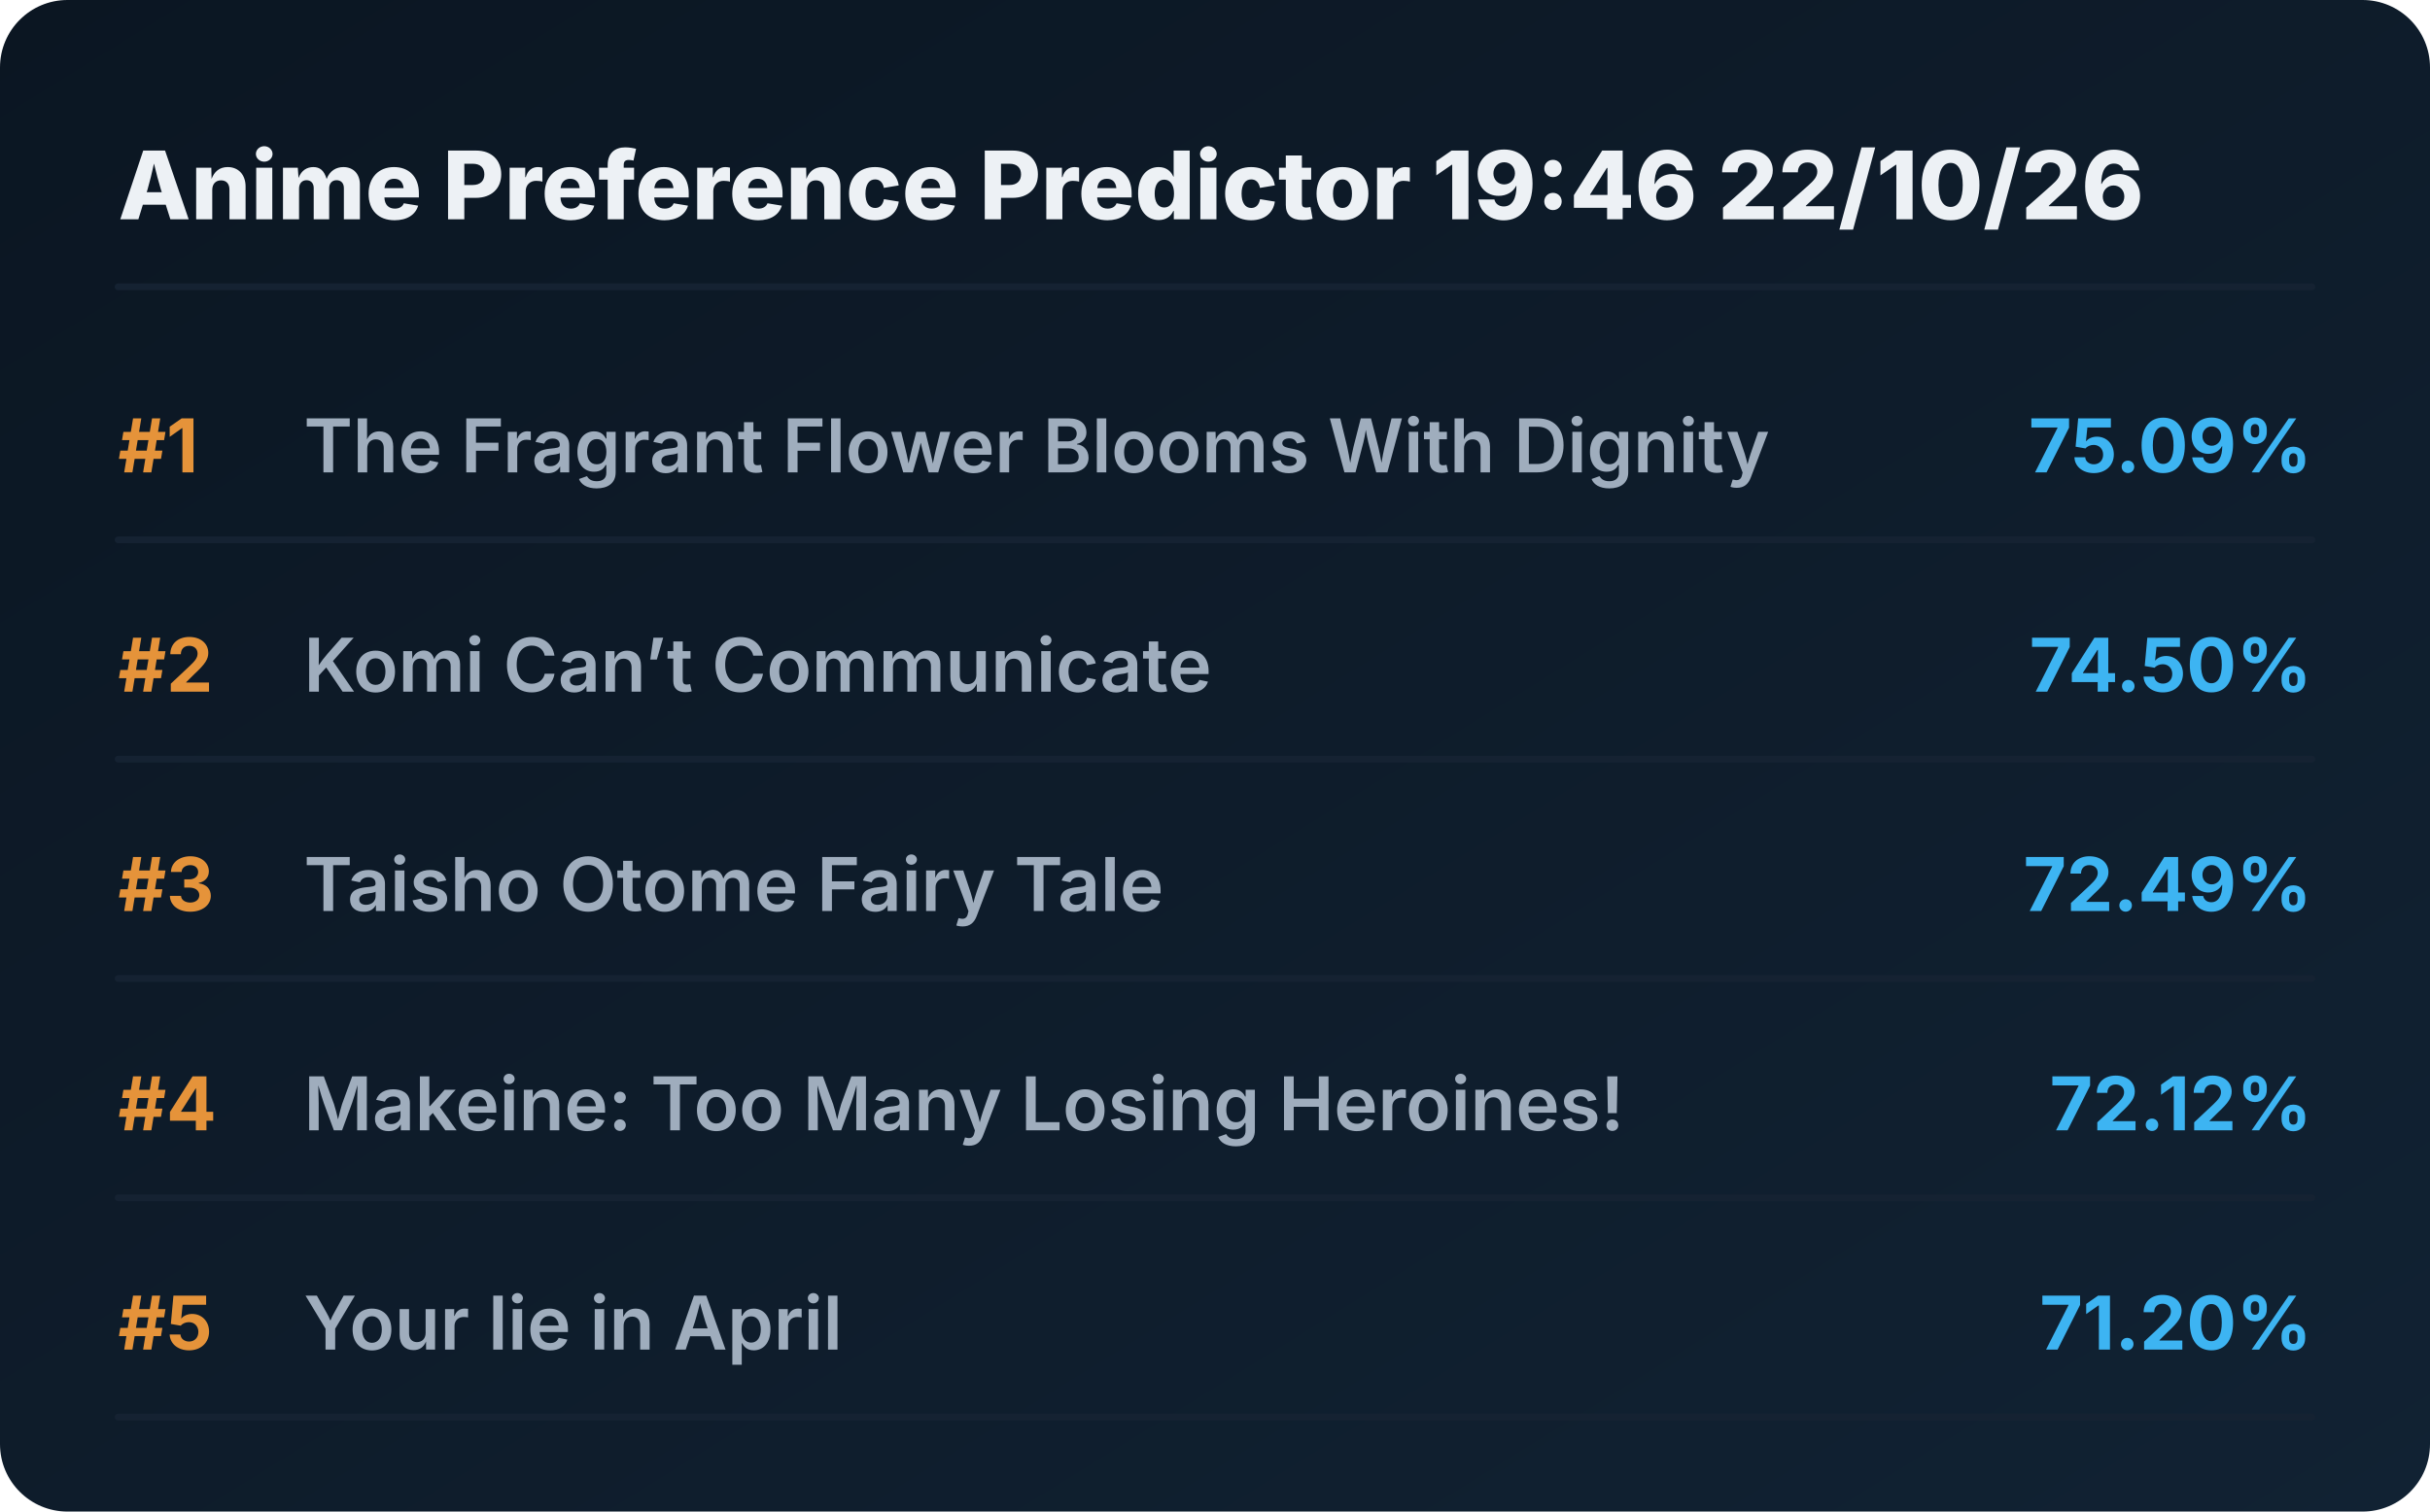
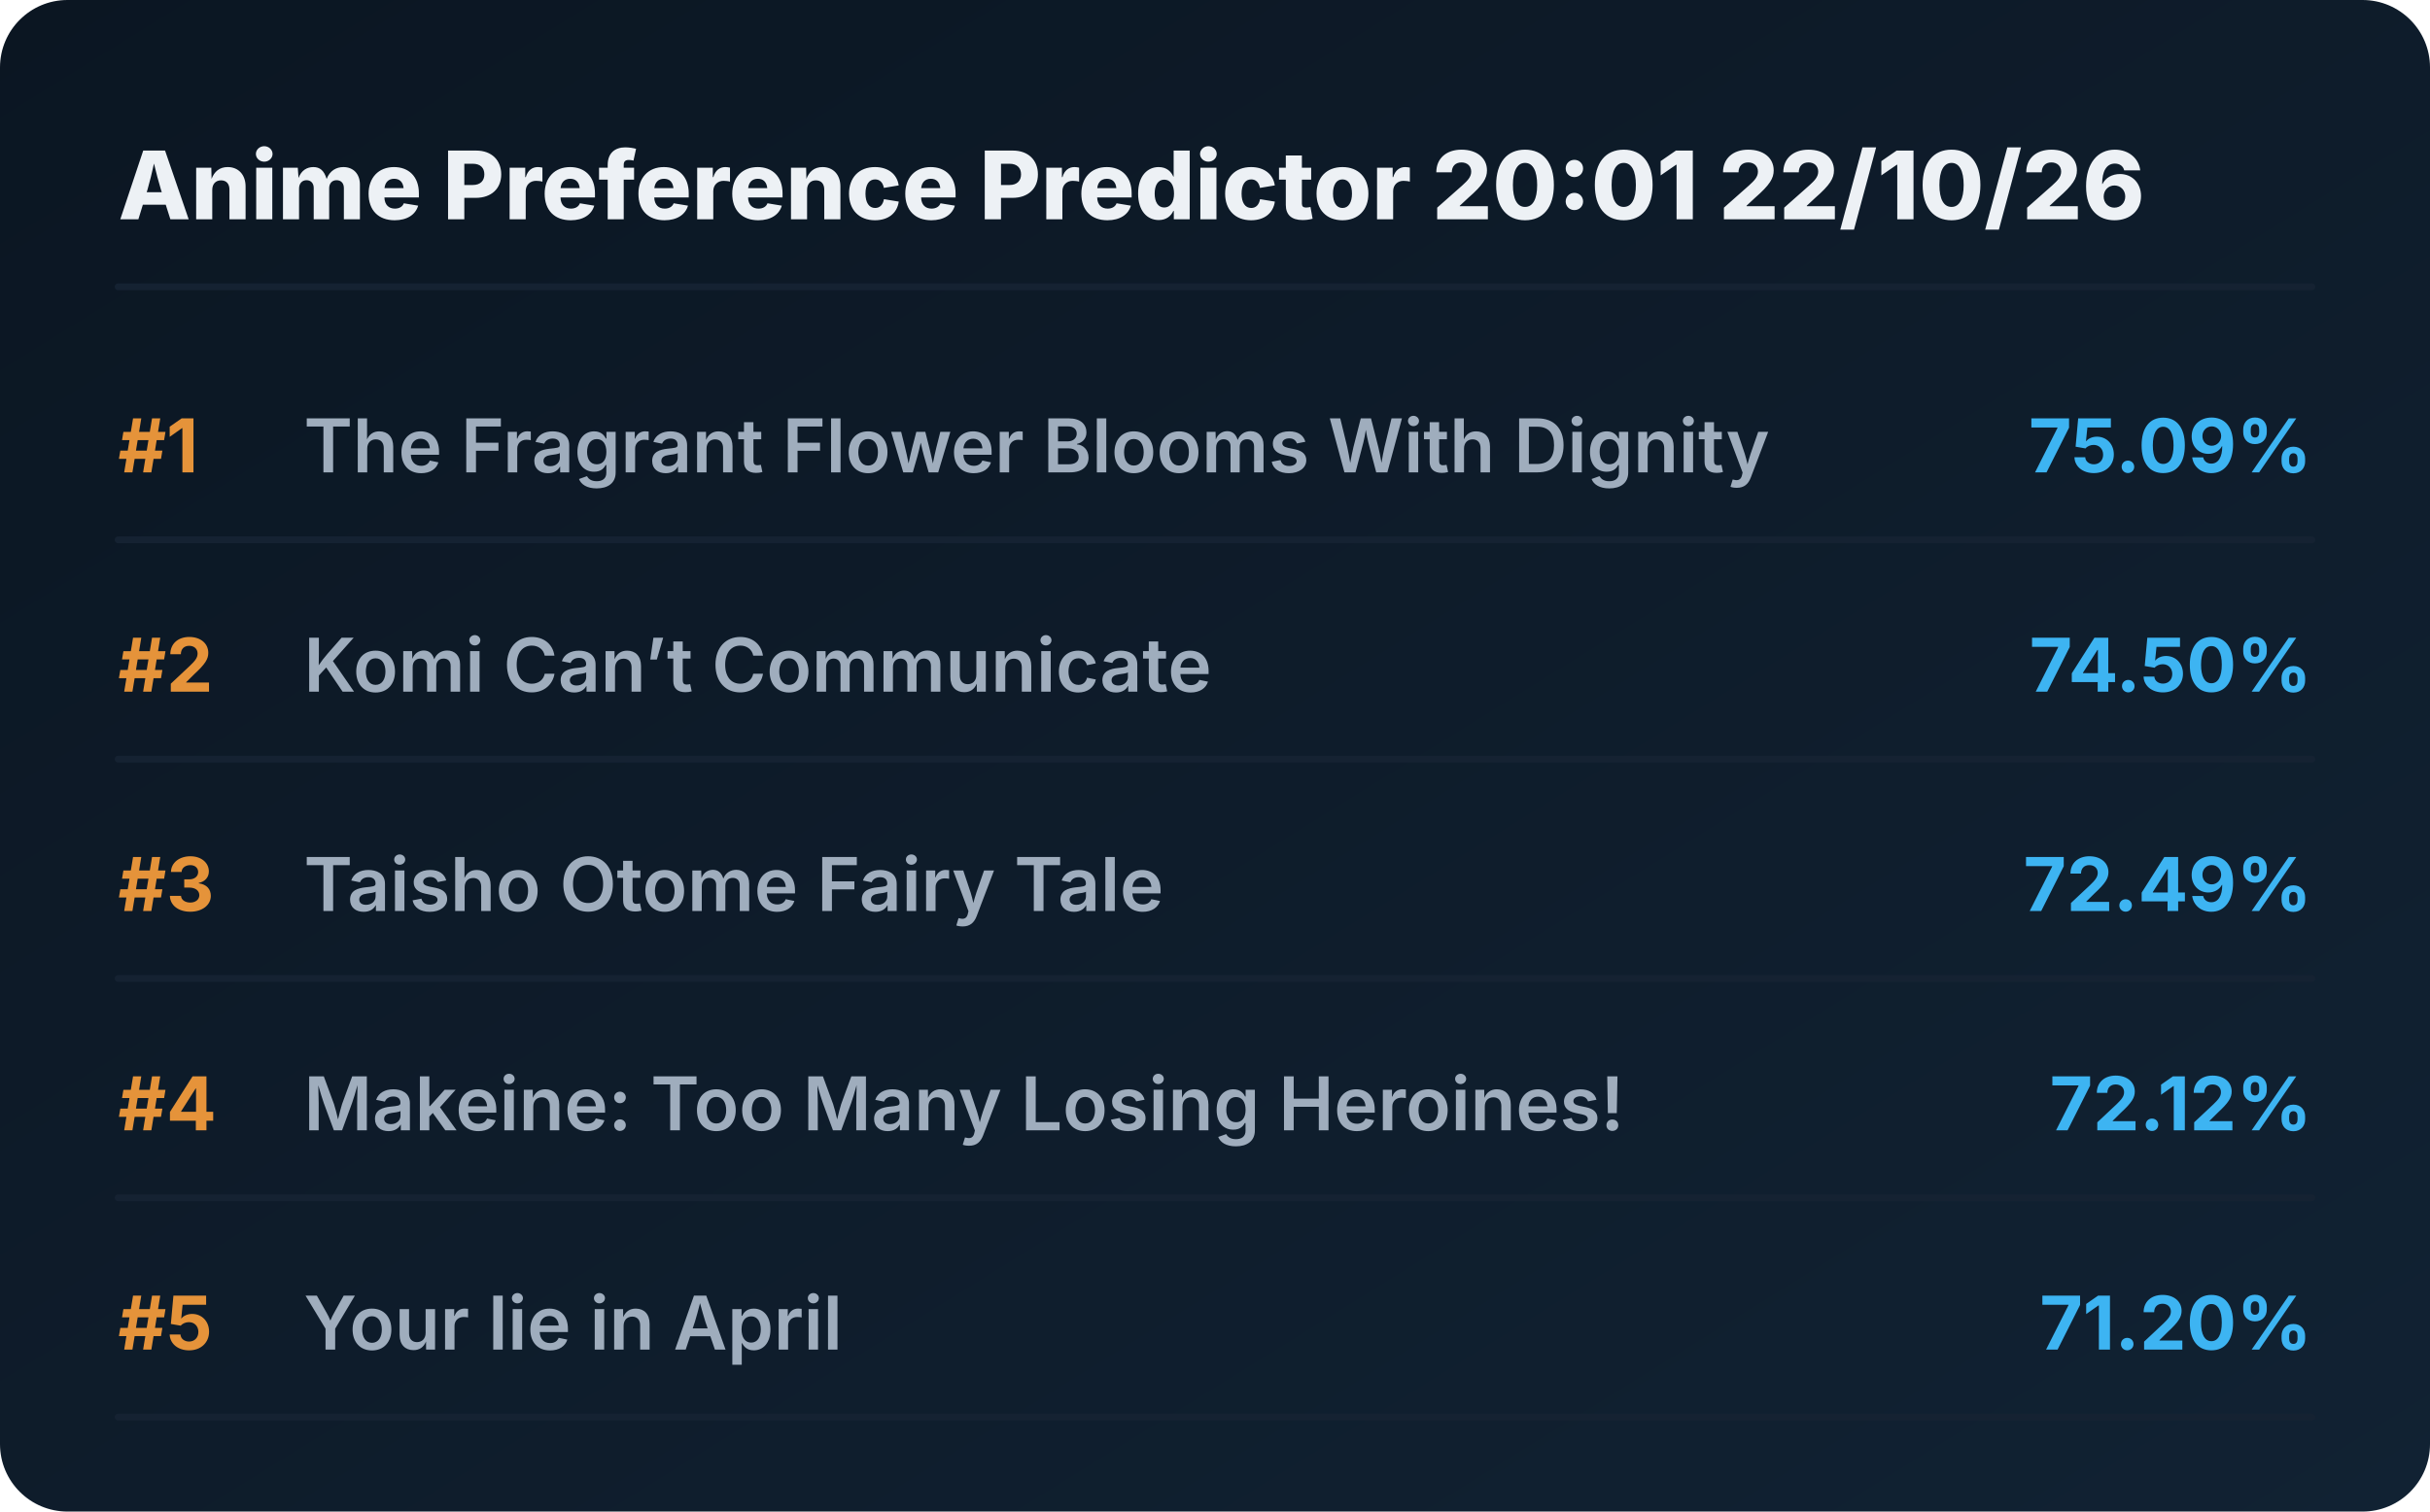
<svg xmlns="http://www.w3.org/2000/svg" viewBox="0 0 720 448" preserveAspectRatio="xMidYMid meet" style="width: 100%; height: auto; max-width: 720px;">
  <defs>
    <linearGradient id="boxGrad" x1="0%" y1="0%" x2="100%" y2="100%">
      <stop offset="0%" stop-color="#0b1622" />
      <stop offset="100%" stop-color="#112233" />
    </linearGradient>
    <clipPath id="titleClip">
      <rect x="90" y="0" width="510" height="100%" />
    </clipPath>
  </defs>
  <style>
    .bg { fill: url(#boxGrad); rx: 20px; }
    .header { font-family: 'Overpass', 'Inter', system-ui, sans-serif; font-weight: 800; font-size: 28px; fill: #edf1f5; }
    .rank { font-family: 'Overpass', 'Inter', system-ui, sans-serif; font-weight: 700; font-size: 22px; fill: #e5933a; }
    .title { font-family: 'Overpass', 'Inter', system-ui, sans-serif; font-weight: 600; font-size: 22px; fill: #9fadbd; }
    .score { font-family: 'Overpass', 'Inter', system-ui, sans-serif; font-weight: 700; font-size: 22px; fill: #3db4f2; }
    .line { stroke: #152232; stroke-width: 2; stroke-linecap: round; }
  </style>
  <rect class="bg" width="720" height="448" />
-   <text x="35" y="65" class="header">Anime Preference Predictor 19:46 22/10/26</text>
+   <text x="35" y="65" class="header">Anime Preference Predictor 20:01 22/10/26</text>
  <line x1="35" y1="85" x2="685" y2="85" class="line" />
  <g transform="translate(0, 0)">
    <text x="35" y="140" class="rank">#1</text>
    <text x="90" y="140" class="title">The Fragrant Flower Blooms With Dignity</text>
    <text x="685" y="140" class="score" text-anchor="end">75.09%</text>
    <line x1="35" y1="160" x2="685" y2="160" class="line" />
  </g>
  <g transform="translate(0, 65)">
    <text x="35" y="140" class="rank">#2</text>
    <text x="90" y="140" class="title">Komi Can’t Communicate</text>
    <text x="685" y="140" class="score" text-anchor="end">74.50%</text>
    <line x1="35" y1="160" x2="685" y2="160" class="line" />
  </g>
  <g transform="translate(0, 130)">
    <text x="35" y="140" class="rank">#3</text>
    <text x="90" y="140" class="title">Taisho Otome Fairy Tale</text>
    <text x="685" y="140" class="score" text-anchor="end">72.49%</text>
    <line x1="35" y1="160" x2="685" y2="160" class="line" />
  </g>
  <g transform="translate(0, 195)">
    <text x="35" y="140" class="rank">#4</text>
    <text x="90" y="140" class="title">Makeine: Too Many Losing Heroines!</text>
    <text x="685" y="140" class="score" text-anchor="end">72.12%</text>
    <line x1="35" y1="160" x2="685" y2="160" class="line" />
  </g>
  <g transform="translate(0, 260)">
    <text x="35" y="140" class="rank">#5</text>
    <text x="90" y="140" class="title">Your lie in April</text>
    <text x="685" y="140" class="score" text-anchor="end">71.20%</text>
    <line x1="35" y1="160" x2="685" y2="160" class="line" />
  </g>
</svg>
